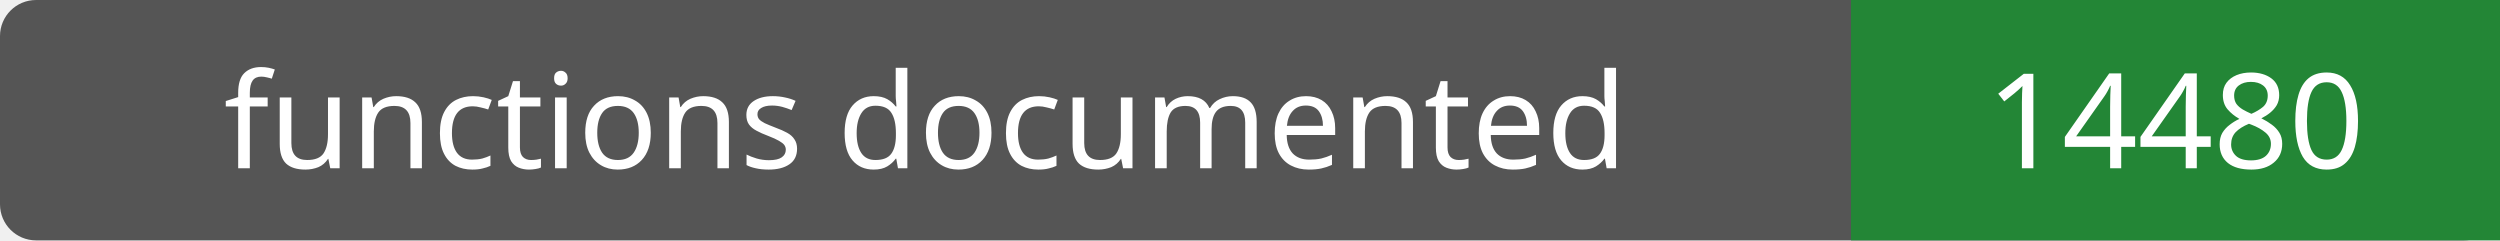
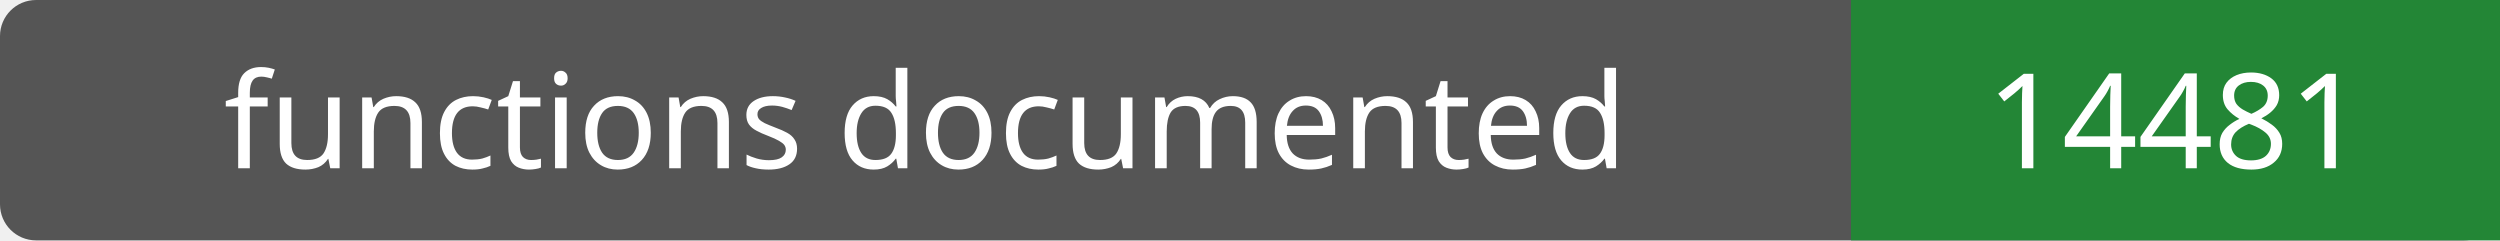
- <svg xmlns="http://www.w3.org/2000/svg" width="208" height="20" role="img" aria-label="functions documented: 14480">
+ <svg xmlns="http://www.w3.org/2000/svg" width="208" height="20" role="img" aria-label="functions documented: 14481">
  <rect width="208" height="20" rx="3" fill="#555" />
  <path fill="#238636" d="M154 0h54v20H154z" />
  <g fill="#fff" text-anchor="middle" font-family="Verdana,sans-serif" font-size="11">
    <text x="77.0" y="14">functions documented</text>
-     <text x="181.0" y="14">14480</text>
+     <text x="181.0" y="14">14481</text>
  </g>
</svg>
